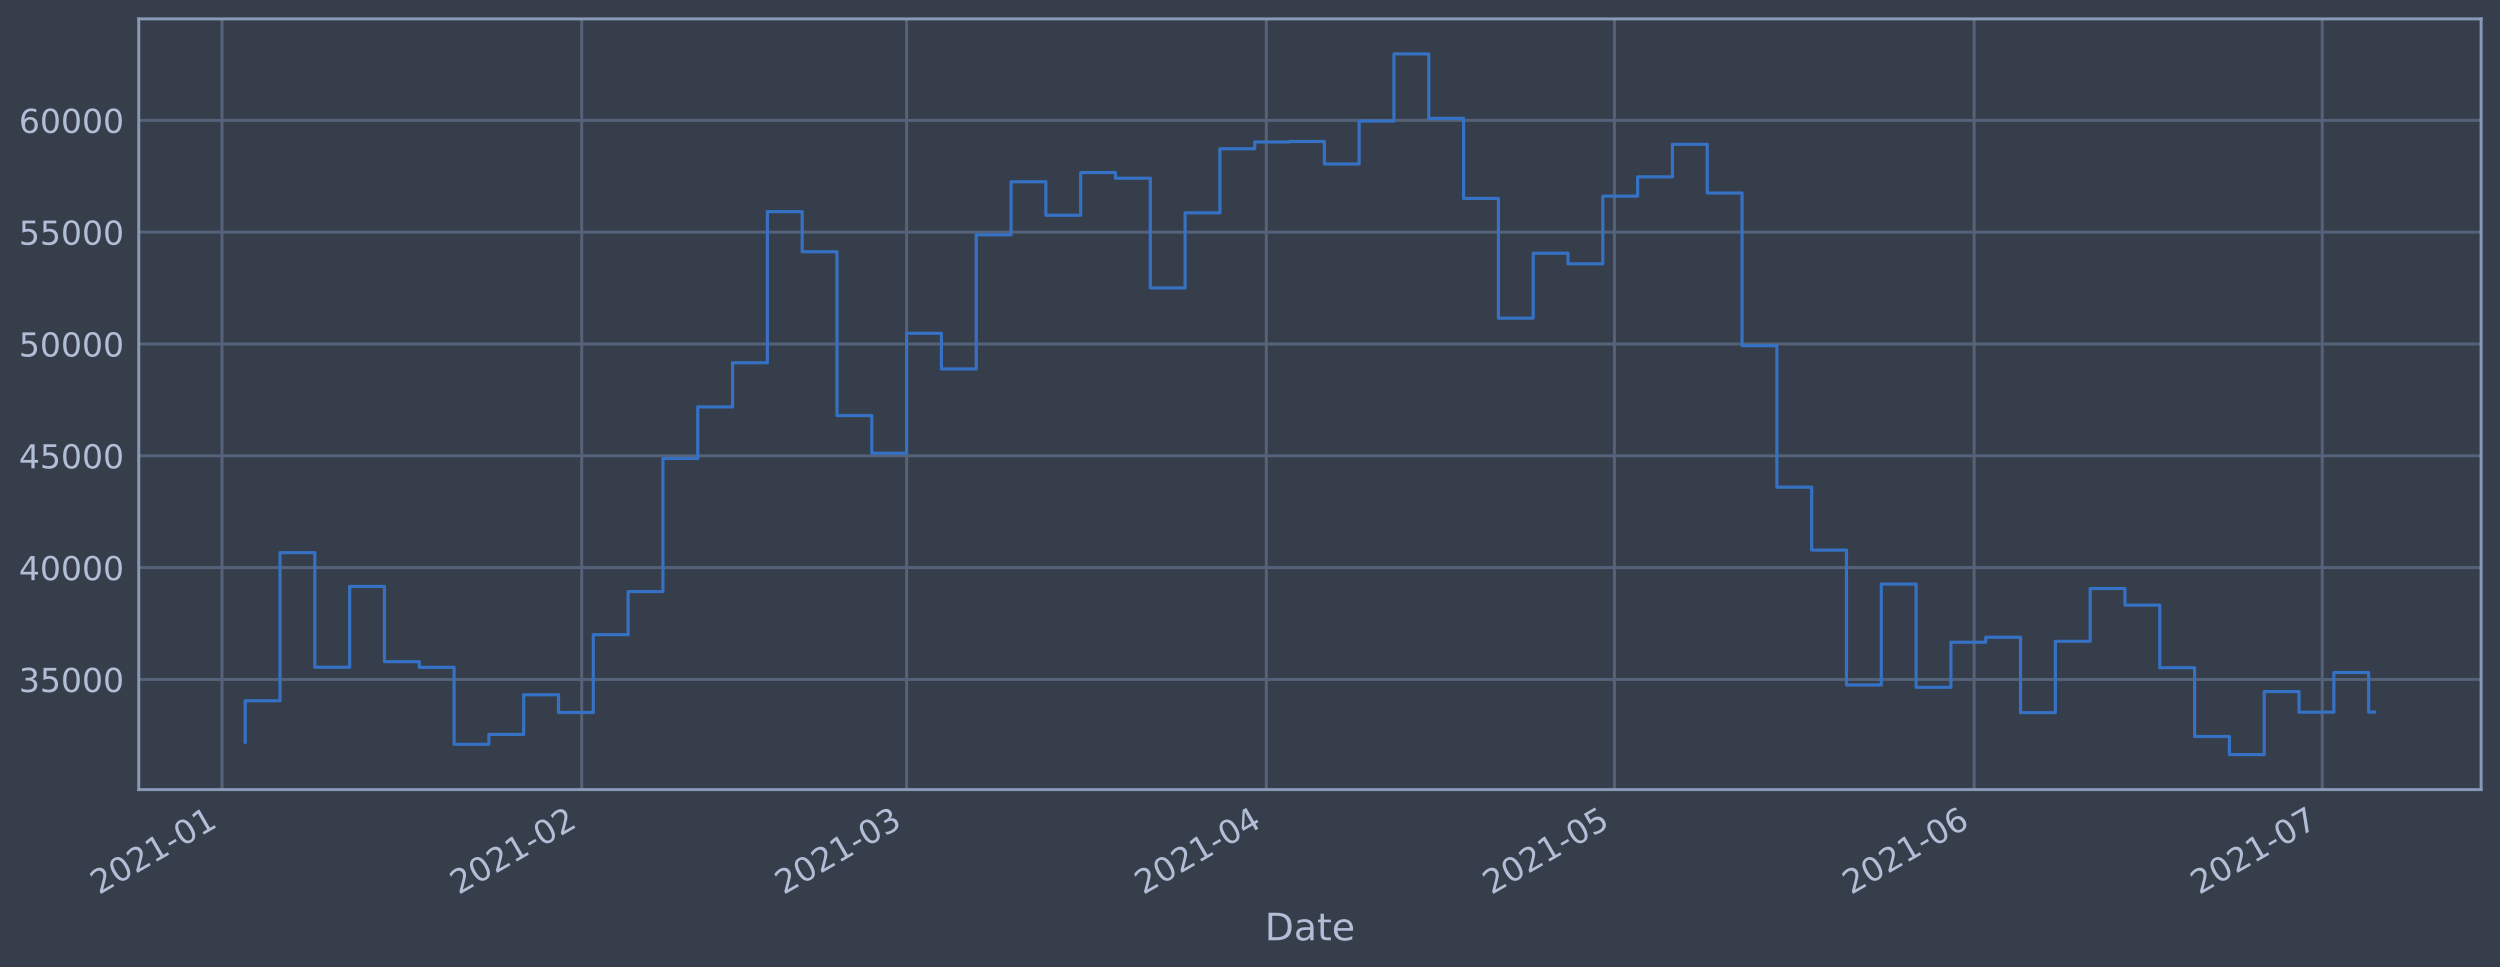
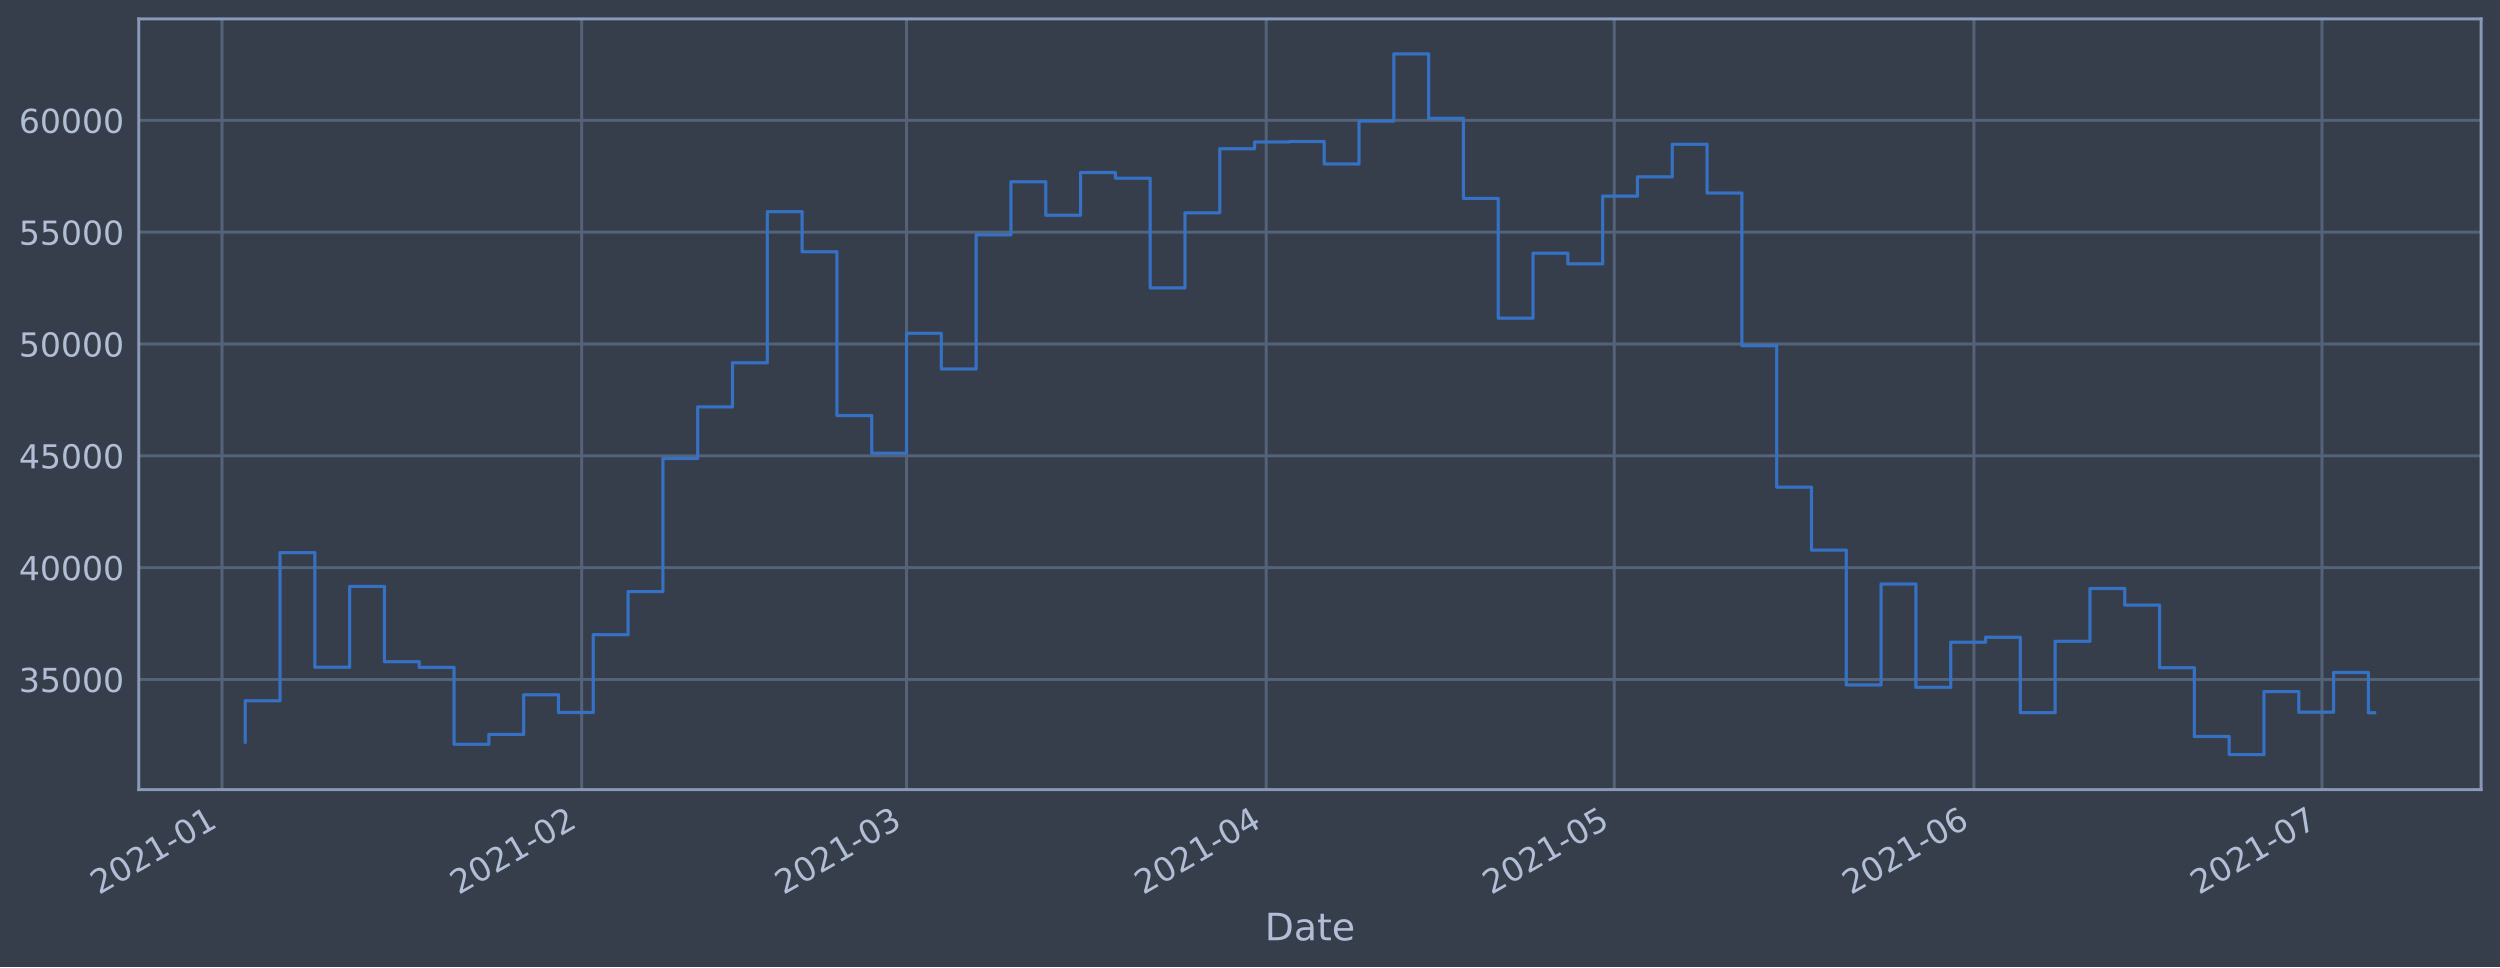
<svg xmlns="http://www.w3.org/2000/svg" xmlns:xlink="http://www.w3.org/1999/xlink" height="368.58pt" version="1.1" viewBox="0 0 952.884 368.58" width="952.884pt">
  <defs>
    <style type="text/css">*{stroke-linecap:butt;stroke-linejoin:round;}</style>
  </defs>
  <g id="figure_1">
    <g id="patch_1">
      <path d="M 0 368.58  L 952.884 368.58  L 952.884 0  L 0 0  z " style="fill:#373e4b;" />
    </g>
    <g id="axes_1">
      <g id="patch_2">
        <path d="M 52.884 300.96  L 945.684 300.96  L 945.684 7.2  L 52.884 7.2  z " style="fill:#373e4b;" />
      </g>
      <g id="matplotlib.axis_1">
        <g id="xtick_1">
          <g id="line2d_1">
-             <path clip-path="url(#paa050f854b)" d="M 84.62 300.96  L 84.62 7.2  " style="fill:none;stroke:#546379;stroke-linecap:square;stroke-width:1.12;" />
+             <path clip-path="url(#p3b6e9b8a12)" d="M 84.621 300.96  L 84.621 7.2  " style="fill:none;stroke:#546379;stroke-linecap:square;stroke-width:1.12;" />
          </g>
          <g id="line2d_2" />
          <g id="text_1">
-             <g style="fill:#b1bed6;" transform="translate(37.71692 341.1745)rotate(-30)scale(0.126 -0.126)">
+             <g style="fill:#b1bed6;" transform="translate(37.718 341.1745)rotate(-30)scale(0.126 -0.126)">
              <defs>
                <path d="M 1228 531  L 3431 531  L 3431 0  L 469 0  L 469 531  Q 828 903 1448 1529  Q 2069 2156 2228 2338  Q 2531 2678 2651 2914  Q 2772 3150 2772 3378  Q 2772 3750 2511 3984  Q 2250 4219 1831 4219  Q 1534 4219 1204 4116  Q 875 4013 500 3803  L 500 4441  Q 881 4594 1212 4672  Q 1544 4750 1819 4750  Q 2544 4750 2975 4387  Q 3406 4025 3406 3419  Q 3406 3131 3298 2873  Q 3191 2616 2906 2266  Q 2828 2175 2409 1742  Q 1991 1309 1228 531  z " id="DejaVuSans-32" transform="scale(0.015625)" />
                <path d="M 2034 4250  Q 1547 4250 1301 3770  Q 1056 3291 1056 2328  Q 1056 1369 1301 889  Q 1547 409 2034 409  Q 2525 409 2770 889  Q 3016 1369 3016 2328  Q 3016 3291 2770 3770  Q 2525 4250 2034 4250  z M 2034 4750  Q 2819 4750 3233 4129  Q 3647 3509 3647 2328  Q 3647 1150 3233 529  Q 2819 -91 2034 -91  Q 1250 -91 836 529  Q 422 1150 422 2328  Q 422 3509 836 4129  Q 1250 4750 2034 4750  z " id="DejaVuSans-30" transform="scale(0.015625)" />
                <path d="M 794 531  L 1825 531  L 1825 4091  L 703 3866  L 703 4441  L 1819 4666  L 2450 4666  L 2450 531  L 3481 531  L 3481 0  L 794 0  L 794 531  z " id="DejaVuSans-31" transform="scale(0.015625)" />
                <path d="M 313 2009  L 1997 2009  L 1997 1497  L 313 1497  L 313 2009  z " id="DejaVuSans-2d" transform="scale(0.015625)" />
              </defs>
              <use xlink:href="#DejaVuSans-32" />
              <use x="63.623" xlink:href="#DejaVuSans-30" />
              <use x="127.246" xlink:href="#DejaVuSans-32" />
              <use x="190.869" xlink:href="#DejaVuSans-31" />
              <use x="254.492" xlink:href="#DejaVuSans-2d" />
              <use x="290.576" xlink:href="#DejaVuSans-30" />
              <use x="354.199" xlink:href="#DejaVuSans-31" />
            </g>
          </g>
        </g>
        <g id="xtick_2">
          <g id="line2d_3">
-             <path clip-path="url(#paa050f854b)" d="M 221.723 300.96  L 221.723 7.2  " style="fill:none;stroke:#546379;stroke-linecap:square;stroke-width:1.12;" />
+             <path clip-path="url(#p3b6e9b8a12)" d="M 221.708 300.96  L 221.708 7.2  " style="fill:none;stroke:#546379;stroke-linecap:square;stroke-width:1.12;" />
          </g>
          <g id="line2d_4" />
          <g id="text_2">
-             <g style="fill:#b1bed6;" transform="translate(174.8202 341.1745)rotate(-30)scale(0.126 -0.126)">
+             <g style="fill:#b1bed6;" transform="translate(174.8046 341.1745)rotate(-30)scale(0.126 -0.126)">
              <use xlink:href="#DejaVuSans-32" />
              <use x="63.623" xlink:href="#DejaVuSans-30" />
              <use x="127.246" xlink:href="#DejaVuSans-32" />
              <use x="190.869" xlink:href="#DejaVuSans-31" />
              <use x="254.492" xlink:href="#DejaVuSans-2d" />
              <use x="290.576" xlink:href="#DejaVuSans-30" />
              <use x="354.199" xlink:href="#DejaVuSans-32" />
            </g>
          </g>
        </g>
        <g id="xtick_3">
          <g id="line2d_5">
-             <path clip-path="url(#paa050f854b)" d="M 345.559 300.96  L 345.559 7.2  " style="fill:none;stroke:#546379;stroke-linecap:square;stroke-width:1.12;" />
+             <path clip-path="url(#p3b6e9b8a12)" d="M 345.528 300.96  L 345.528 7.2  " style="fill:none;stroke:#546379;stroke-linecap:square;stroke-width:1.12;" />
          </g>
          <g id="line2d_6" />
          <g id="text_3">
-             <g style="fill:#b1bed6;" transform="translate(298.6553 341.1745)rotate(-30)scale(0.126 -0.126)">
+             <g style="fill:#b1bed6;" transform="translate(298.6248 341.1745)rotate(-30)scale(0.126 -0.126)">
              <defs>
                <path d="M 2597 2516  Q 3050 2419 3304 2112  Q 3559 1806 3559 1356  Q 3559 666 3084 287  Q 2609 -91 1734 -91  Q 1441 -91 1130 -33  Q 819 25 488 141  L 488 750  Q 750 597 1062 519  Q 1375 441 1716 441  Q 2309 441 2620 675  Q 2931 909 2931 1356  Q 2931 1769 2642 2001  Q 2353 2234 1838 2234  L 1294 2234  L 1294 2753  L 1863 2753  Q 2328 2753 2575 2939  Q 2822 3125 2822 3475  Q 2822 3834 2567 4026  Q 2313 4219 1838 4219  Q 1578 4219 1281 4162  Q 984 4106 628 3988  L 628 4550  Q 988 4650 1302 4700  Q 1616 4750 1894 4750  Q 2613 4750 3031 4423  Q 3450 4097 3450 3541  Q 3450 3153 3228 2886  Q 3006 2619 2597 2516  z " id="DejaVuSans-33" transform="scale(0.015625)" />
              </defs>
              <use xlink:href="#DejaVuSans-32" />
              <use x="63.623" xlink:href="#DejaVuSans-30" />
              <use x="127.246" xlink:href="#DejaVuSans-32" />
              <use x="190.869" xlink:href="#DejaVuSans-31" />
              <use x="254.492" xlink:href="#DejaVuSans-2d" />
              <use x="290.576" xlink:href="#DejaVuSans-30" />
              <use x="354.199" xlink:href="#DejaVuSans-33" />
            </g>
          </g>
        </g>
        <g id="xtick_4">
          <g id="line2d_7">
-             <path clip-path="url(#paa050f854b)" d="M 482.662 300.96  L 482.662 7.2  " style="fill:none;stroke:#546379;stroke-linecap:square;stroke-width:1.12;" />
+             <path clip-path="url(#p3b6e9b8a12)" d="M 482.615 300.96  L 482.615 7.2  " style="fill:none;stroke:#546379;stroke-linecap:square;stroke-width:1.12;" />
          </g>
          <g id="line2d_8" />
          <g id="text_4">
-             <g style="fill:#b1bed6;" transform="translate(435.7586 341.1745)rotate(-30)scale(0.126 -0.126)">
+             <g style="fill:#b1bed6;" transform="translate(435.7114 341.1745)rotate(-30)scale(0.126 -0.126)">
              <defs>
                <path d="M 2419 4116  L 825 1625  L 2419 1625  L 2419 4116  z M 2253 4666  L 3047 4666  L 3047 1625  L 3713 1625  L 3713 1100  L 3047 1100  L 3047 0  L 2419 0  L 2419 1100  L 313 1100  L 313 1709  L 2253 4666  z " id="DejaVuSans-34" transform="scale(0.015625)" />
              </defs>
              <use xlink:href="#DejaVuSans-32" />
              <use x="63.623" xlink:href="#DejaVuSans-30" />
              <use x="127.246" xlink:href="#DejaVuSans-32" />
              <use x="190.869" xlink:href="#DejaVuSans-31" />
              <use x="254.492" xlink:href="#DejaVuSans-2d" />
              <use x="290.576" xlink:href="#DejaVuSans-30" />
              <use x="354.199" xlink:href="#DejaVuSans-34" />
            </g>
          </g>
        </g>
        <g id="xtick_5">
          <g id="line2d_9">
-             <path clip-path="url(#paa050f854b)" d="M 615.342 300.96  L 615.342 7.2  " style="fill:none;stroke:#546379;stroke-linecap:square;stroke-width:1.12;" />
+             <path clip-path="url(#p3b6e9b8a12)" d="M 615.279 300.96  L 615.279 7.2  " style="fill:none;stroke:#546379;stroke-linecap:square;stroke-width:1.12;" />
          </g>
          <g id="line2d_10" />
          <g id="text_5">
-             <g style="fill:#b1bed6;" transform="translate(568.4391 341.1745)rotate(-30)scale(0.126 -0.126)">
+             <g style="fill:#b1bed6;" transform="translate(568.3759 341.1745)rotate(-30)scale(0.126 -0.126)">
              <defs>
                <path d="M 691 4666  L 3169 4666  L 3169 4134  L 1269 4134  L 1269 2991  Q 1406 3038 1543 3061  Q 1681 3084 1819 3084  Q 2600 3084 3056 2656  Q 3513 2228 3513 1497  Q 3513 744 3044 326  Q 2575 -91 1722 -91  Q 1428 -91 1123 -41  Q 819 9 494 109  L 494 744  Q 775 591 1075 516  Q 1375 441 1709 441  Q 2250 441 2565 725  Q 2881 1009 2881 1497  Q 2881 1984 2565 2268  Q 2250 2553 1709 2553  Q 1456 2553 1204 2497  Q 953 2441 691 2322  L 691 4666  z " id="DejaVuSans-35" transform="scale(0.015625)" />
              </defs>
              <use xlink:href="#DejaVuSans-32" />
              <use x="63.623" xlink:href="#DejaVuSans-30" />
              <use x="127.246" xlink:href="#DejaVuSans-32" />
              <use x="190.869" xlink:href="#DejaVuSans-31" />
              <use x="254.492" xlink:href="#DejaVuSans-2d" />
              <use x="290.576" xlink:href="#DejaVuSans-30" />
              <use x="354.199" xlink:href="#DejaVuSans-35" />
            </g>
          </g>
        </g>
        <g id="xtick_6">
          <g id="line2d_11">
-             <path clip-path="url(#paa050f854b)" d="M 752.446 300.96  L 752.446 7.2  " style="fill:none;stroke:#546379;stroke-linecap:square;stroke-width:1.12;" />
+             <path clip-path="url(#p3b6e9b8a12)" d="M 752.366 300.96  L 752.366 7.2  " style="fill:none;stroke:#546379;stroke-linecap:square;stroke-width:1.12;" />
          </g>
          <g id="line2d_12" />
          <g id="text_6">
-             <g style="fill:#b1bed6;" transform="translate(705.5423 341.1745)rotate(-30)scale(0.126 -0.126)">
+             <g style="fill:#b1bed6;" transform="translate(705.4625 341.1745)rotate(-30)scale(0.126 -0.126)">
              <defs>
                <path d="M 2113 2584  Q 1688 2584 1439 2293  Q 1191 2003 1191 1497  Q 1191 994 1439 701  Q 1688 409 2113 409  Q 2538 409 2786 701  Q 3034 994 3034 1497  Q 3034 2003 2786 2293  Q 2538 2584 2113 2584  z M 3366 4563  L 3366 3988  Q 3128 4100 2886 4159  Q 2644 4219 2406 4219  Q 1781 4219 1451 3797  Q 1122 3375 1075 2522  Q 1259 2794 1537 2939  Q 1816 3084 2150 3084  Q 2853 3084 3261 2657  Q 3669 2231 3669 1497  Q 3669 778 3244 343  Q 2819 -91 2113 -91  Q 1303 -91 875 529  Q 447 1150 447 2328  Q 447 3434 972 4092  Q 1497 4750 2381 4750  Q 2619 4750 2861 4703  Q 3103 4656 3366 4563  z " id="DejaVuSans-36" transform="scale(0.015625)" />
              </defs>
              <use xlink:href="#DejaVuSans-32" />
              <use x="63.623" xlink:href="#DejaVuSans-30" />
              <use x="127.246" xlink:href="#DejaVuSans-32" />
              <use x="190.869" xlink:href="#DejaVuSans-31" />
              <use x="254.492" xlink:href="#DejaVuSans-2d" />
              <use x="290.576" xlink:href="#DejaVuSans-30" />
              <use x="354.199" xlink:href="#DejaVuSans-36" />
            </g>
          </g>
        </g>
        <g id="xtick_7">
          <g id="line2d_13">
-             <path clip-path="url(#paa050f854b)" d="M 885.126 300.96  L 885.126 7.2  " style="fill:none;stroke:#546379;stroke-linecap:square;stroke-width:1.12;" />
+             <path clip-path="url(#p3b6e9b8a12)" d="M 885.03 300.96  L 885.03 7.2  " style="fill:none;stroke:#546379;stroke-linecap:square;stroke-width:1.12;" />
          </g>
          <g id="line2d_14" />
          <g id="text_7">
-             <g style="fill:#b1bed6;" transform="translate(838.2229 341.1745)rotate(-30)scale(0.126 -0.126)">
+             <g style="fill:#b1bed6;" transform="translate(838.127 341.1745)rotate(-30)scale(0.126 -0.126)">
              <defs>
                <path d="M 525 4666  L 3525 4666  L 3525 4397  L 1831 0  L 1172 0  L 2766 4134  L 525 4134  L 525 4666  z " id="DejaVuSans-37" transform="scale(0.015625)" />
              </defs>
              <use xlink:href="#DejaVuSans-32" />
              <use x="63.623" xlink:href="#DejaVuSans-30" />
              <use x="127.246" xlink:href="#DejaVuSans-32" />
              <use x="190.869" xlink:href="#DejaVuSans-31" />
              <use x="254.492" xlink:href="#DejaVuSans-2d" />
              <use x="290.576" xlink:href="#DejaVuSans-30" />
              <use x="354.199" xlink:href="#DejaVuSans-37" />
            </g>
          </g>
        </g>
        <g id="text_8">
          <g style="fill:#b1bed6;" transform="translate(482.0746 358.3856)scale(0.144 -0.144)">
            <defs>
              <path d="M 1259 4147  L 1259 519  L 2022 519  Q 2988 519 3436 956  Q 3884 1394 3884 2338  Q 3884 3275 3436 3711  Q 2988 4147 2022 4147  L 1259 4147  z M 628 4666  L 1925 4666  Q 3281 4666 3915 4102  Q 4550 3538 4550 2338  Q 4550 1131 3912 565  Q 3275 0 1925 0  L 628 0  L 628 4666  z " id="DejaVuSans-44" transform="scale(0.015625)" />
              <path d="M 2194 1759  Q 1497 1759 1228 1600  Q 959 1441 959 1056  Q 959 750 1161 570  Q 1363 391 1709 391  Q 2188 391 2477 730  Q 2766 1069 2766 1631  L 2766 1759  L 2194 1759  z M 3341 1997  L 3341 0  L 2766 0  L 2766 531  Q 2569 213 2275 61  Q 1981 -91 1556 -91  Q 1019 -91 701 211  Q 384 513 384 1019  Q 384 1609 779 1909  Q 1175 2209 1959 2209  L 2766 2209  L 2766 2266  Q 2766 2663 2505 2880  Q 2244 3097 1772 3097  Q 1472 3097 1187 3025  Q 903 2953 641 2809  L 641 3341  Q 956 3463 1253 3523  Q 1550 3584 1831 3584  Q 2591 3584 2966 3190  Q 3341 2797 3341 1997  z " id="DejaVuSans-61" transform="scale(0.015625)" />
              <path d="M 1172 4494  L 1172 3500  L 2356 3500  L 2356 3053  L 1172 3053  L 1172 1153  Q 1172 725 1289 603  Q 1406 481 1766 481  L 2356 481  L 2356 0  L 1766 0  Q 1100 0 847 248  Q 594 497 594 1153  L 594 3053  L 172 3053  L 172 3500  L 594 3500  L 594 4494  L 1172 4494  z " id="DejaVuSans-74" transform="scale(0.015625)" />
              <path d="M 3597 1894  L 3597 1613  L 953 1613  Q 991 1019 1311 708  Q 1631 397 2203 397  Q 2534 397 2845 478  Q 3156 559 3463 722  L 3463 178  Q 3153 47 2828 -22  Q 2503 -91 2169 -91  Q 1331 -91 842 396  Q 353 884 353 1716  Q 353 2575 817 3079  Q 1281 3584 2069 3584  Q 2775 3584 3186 3129  Q 3597 2675 3597 1894  z M 3022 2063  Q 3016 2534 2758 2815  Q 2500 3097 2075 3097  Q 1594 3097 1305 2825  Q 1016 2553 972 2059  L 3022 2063  z " id="DejaVuSans-65" transform="scale(0.015625)" />
            </defs>
            <use xlink:href="#DejaVuSans-44" />
            <use x="77.002" xlink:href="#DejaVuSans-61" />
            <use x="138.281" xlink:href="#DejaVuSans-74" />
            <use x="177.49" xlink:href="#DejaVuSans-65" />
          </g>
        </g>
      </g>
      <g id="matplotlib.axis_2">
        <g id="ytick_1">
          <g id="line2d_15">
-             <path clip-path="url(#paa050f854b)" d="M 52.884 258.97  L 945.684 258.97  " style="fill:none;stroke:#546379;stroke-linecap:square;stroke-width:1.12;" />
+             <path clip-path="url(#p3b6e9b8a12)" d="M 52.884 258.97  L 945.684 258.97  " style="fill:none;stroke:#546379;stroke-linecap:square;stroke-width:1.12;" />
          </g>
          <g id="line2d_16" />
          <g id="text_9">
            <g style="fill:#b1bed6;" transform="translate(7.2 263.7575)scale(0.126 -0.126)">
              <use xlink:href="#DejaVuSans-33" />
              <use x="63.623" xlink:href="#DejaVuSans-35" />
              <use x="127.246" xlink:href="#DejaVuSans-30" />
              <use x="190.869" xlink:href="#DejaVuSans-30" />
              <use x="254.492" xlink:href="#DejaVuSans-30" />
            </g>
          </g>
        </g>
        <g id="ytick_2">
          <g id="line2d_17">
-             <path clip-path="url(#paa050f854b)" d="M 52.884 216.349  L 945.684 216.349  " style="fill:none;stroke:#546379;stroke-linecap:square;stroke-width:1.12;" />
+             <path clip-path="url(#p3b6e9b8a12)" d="M 52.884 216.349  L 945.684 216.349  " style="fill:none;stroke:#546379;stroke-linecap:square;stroke-width:1.12;" />
          </g>
          <g id="line2d_18" />
          <g id="text_10">
            <g style="fill:#b1bed6;" transform="translate(7.2 221.1359)scale(0.126 -0.126)">
              <use xlink:href="#DejaVuSans-34" />
              <use x="63.623" xlink:href="#DejaVuSans-30" />
              <use x="127.246" xlink:href="#DejaVuSans-30" />
              <use x="190.869" xlink:href="#DejaVuSans-30" />
              <use x="254.492" xlink:href="#DejaVuSans-30" />
            </g>
          </g>
        </g>
        <g id="ytick_3">
          <g id="line2d_19">
-             <path clip-path="url(#paa050f854b)" d="M 52.884 173.727  L 945.684 173.727  " style="fill:none;stroke:#546379;stroke-linecap:square;stroke-width:1.12;" />
+             <path clip-path="url(#p3b6e9b8a12)" d="M 52.884 173.727  L 945.684 173.727  " style="fill:none;stroke:#546379;stroke-linecap:square;stroke-width:1.12;" />
          </g>
          <g id="line2d_20" />
          <g id="text_11">
            <g style="fill:#b1bed6;" transform="translate(7.2 178.5143)scale(0.126 -0.126)">
              <use xlink:href="#DejaVuSans-34" />
              <use x="63.623" xlink:href="#DejaVuSans-35" />
              <use x="127.246" xlink:href="#DejaVuSans-30" />
              <use x="190.869" xlink:href="#DejaVuSans-30" />
              <use x="254.492" xlink:href="#DejaVuSans-30" />
            </g>
          </g>
        </g>
        <g id="ytick_4">
          <g id="line2d_21">
-             <path clip-path="url(#paa050f854b)" d="M 52.884 131.106  L 945.684 131.106  " style="fill:none;stroke:#546379;stroke-linecap:square;stroke-width:1.12;" />
+             <path clip-path="url(#p3b6e9b8a12)" d="M 52.884 131.106  L 945.684 131.106  " style="fill:none;stroke:#546379;stroke-linecap:square;stroke-width:1.12;" />
          </g>
          <g id="line2d_22" />
          <g id="text_12">
            <g style="fill:#b1bed6;" transform="translate(7.2 135.8927)scale(0.126 -0.126)">
              <use xlink:href="#DejaVuSans-35" />
              <use x="63.623" xlink:href="#DejaVuSans-30" />
              <use x="127.246" xlink:href="#DejaVuSans-30" />
              <use x="190.869" xlink:href="#DejaVuSans-30" />
              <use x="254.492" xlink:href="#DejaVuSans-30" />
            </g>
          </g>
        </g>
        <g id="ytick_5">
          <g id="line2d_23">
-             <path clip-path="url(#paa050f854b)" d="M 52.884 88.484  L 945.684 88.484  " style="fill:none;stroke:#546379;stroke-linecap:square;stroke-width:1.12;" />
+             <path clip-path="url(#p3b6e9b8a12)" d="M 52.884 88.484  L 945.684 88.484  " style="fill:none;stroke:#546379;stroke-linecap:square;stroke-width:1.12;" />
          </g>
          <g id="line2d_24" />
          <g id="text_13">
            <g style="fill:#b1bed6;" transform="translate(7.2 93.27108)scale(0.126 -0.126)">
              <use xlink:href="#DejaVuSans-35" />
              <use x="63.623" xlink:href="#DejaVuSans-35" />
              <use x="127.246" xlink:href="#DejaVuSans-30" />
              <use x="190.869" xlink:href="#DejaVuSans-30" />
              <use x="254.492" xlink:href="#DejaVuSans-30" />
            </g>
          </g>
        </g>
        <g id="ytick_6">
          <g id="line2d_25">
-             <path clip-path="url(#paa050f854b)" d="M 52.884 45.862  L 945.684 45.862  " style="fill:none;stroke:#546379;stroke-linecap:square;stroke-width:1.12;" />
+             <path clip-path="url(#p3b6e9b8a12)" d="M 52.884 45.862  L 945.684 45.862  " style="fill:none;stroke:#546379;stroke-linecap:square;stroke-width:1.12;" />
          </g>
          <g id="line2d_26" />
          <g id="text_14">
            <g style="fill:#b1bed6;" transform="translate(7.2 50.64948)scale(0.126 -0.126)">
              <use xlink:href="#DejaVuSans-36" />
              <use x="63.623" xlink:href="#DejaVuSans-30" />
              <use x="127.246" xlink:href="#DejaVuSans-30" />
              <use x="190.869" xlink:href="#DejaVuSans-30" />
              <use x="254.492" xlink:href="#DejaVuSans-30" />
            </g>
          </g>
        </g>
      </g>
      <g id="line2d_27">
-         <path clip-path="url(#paa050f854b)" d="M 93.466 282.877  L 93.466 267.097  L 106.734 267.097  L 106.734 210.635  L 120.002 210.635  L 120.002 254.325  L 133.27 254.325  L 133.27 223.522  L 146.538 223.522  L 146.538 252.211  L 159.806 252.211  L 159.806 254.376  L 173.074 254.376  L 173.074 283.693  L 186.342 283.693  L 186.342 279.925  L 199.61 279.925  L 199.61 264.816  L 212.878 264.816  L 212.878 271.562  L 226.146 271.562  L 226.146 241.904  L 239.414 241.904  L 239.414 225.486  L 252.682 225.486  L 252.682 174.766  L 265.95 174.766  L 265.95 155.1  L 279.218 155.1  L 279.218 138.265  L 292.486 138.265  L 292.486 80.672  L 305.754 80.672  L 305.754 95.956  L 319.022 95.956  L 319.022 158.38  L 332.291 158.38  L 332.291 172.756  L 345.559 172.756  L 345.559 127.034  L 358.827 127.034  L 358.827 140.639  L 372.095 140.639  L 372.095 89.494  L 385.363 89.494  L 385.363 69.276  L 398.631 69.276  L 398.631 82.051  L 411.899 82.051  L 411.899 65.759  L 425.167 65.759  L 425.167 67.93  L 438.435 67.93  L 438.435 109.725  L 451.703 109.725  L 451.703 81.12  L 464.971 81.12  L 464.971 56.687  L 478.239 56.687  L 478.239 54.12  L 491.507 54.12  L 491.507 53.926  L 504.775 53.926  L 504.775 62.497  L 518.043 62.497  L 518.043 46.162  L 531.311 46.162  L 531.311 20.553  L 544.579 20.553  L 544.579 45.12  L 557.847 45.12  L 557.847 75.63  L 571.116 75.63  L 571.116 121.276  L 584.384 121.276  L 584.384 96.526  L 597.652 96.526  L 597.652 100.553  L 610.92 100.553  L 610.92 74.756  L 624.188 74.756  L 624.188 67.401  L 637.456 67.401  L 637.456 54.994  L 650.724 54.994  L 650.724 73.567  L 663.992 73.567  L 663.992 131.766  L 677.26 131.766  L 677.26 185.693  L 690.528 185.693  L 690.528 209.663  L 703.796 209.663  L 703.796 261.063  L 717.064 261.063  L 717.064 222.605  L 730.332 222.605  L 730.332 261.974  L 743.6 261.974  L 743.6 244.798  L 756.868 244.798  L 756.868 242.898  L 770.136 242.898  L 770.136 271.63  L 783.404 271.63  L 783.404 244.44  L 796.672 244.44  L 796.672 224.304  L 809.94 224.304  L 809.94 230.628  L 823.209 230.628  L 823.209 254.502  L 836.477 254.502  L 836.477 280.728  L 849.745 280.728  L 849.745 287.607  L 863.013 287.607  L 863.013 263.602  L 876.281 263.602  L 876.281 271.443  L 889.549 271.443  L 889.549 256.334  L 902.817 256.334  L 902.817 271.425  L 905.102 271.425  " style="fill:none;stroke:#3572c6;stroke-linecap:square;stroke-width:1.2;" />
+         <path clip-path="url(#p3b6e9b8a12)" d="M 93.466 282.877  L 93.466 267.097  L 106.732 267.097  L 106.732 210.635  L 119.998 210.635  L 119.998 254.325  L 133.265 254.325  L 133.265 223.522  L 146.531 223.522  L 146.531 252.211  L 159.798 252.211  L 159.798 254.376  L 173.064 254.376  L 173.064 283.693  L 186.331 283.693  L 186.331 279.925  L 199.597 279.925  L 199.597 264.816  L 212.864 264.816  L 212.864 271.562  L 226.13 271.562  L 226.13 241.904  L 239.396 241.904  L 239.396 225.486  L 252.663 225.486  L 252.663 174.766  L 265.929 174.766  L 265.929 155.1  L 279.196 155.1  L 279.196 138.265  L 292.462 138.265  L 292.462 80.672  L 305.729 80.672  L 305.729 95.956  L 318.995 95.956  L 318.995 158.38  L 332.262 158.38  L 332.262 172.756  L 345.528 172.756  L 345.528 127.034  L 358.795 127.034  L 358.795 140.639  L 372.061 140.639  L 372.061 89.494  L 385.327 89.494  L 385.327 69.276  L 398.594 69.276  L 398.594 82.051  L 411.86 82.051  L 411.86 65.759  L 425.127 65.759  L 425.127 67.93  L 438.393 67.93  L 438.393 109.725  L 451.66 109.725  L 451.66 81.12  L 464.926 81.12  L 464.926 56.687  L 478.193 56.687  L 478.193 54.12  L 491.459 54.12  L 491.459 53.926  L 504.725 53.926  L 504.725 62.497  L 517.992 62.497  L 517.992 46.162  L 531.258 46.162  L 531.258 20.553  L 544.525 20.553  L 544.525 45.12  L 557.791 45.12  L 557.791 75.63  L 571.058 75.63  L 571.058 121.276  L 584.324 121.276  L 584.324 96.526  L 597.591 96.526  L 597.591 100.553  L 610.857 100.553  L 610.857 74.756  L 624.123 74.756  L 624.123 67.401  L 637.39 67.401  L 637.39 54.994  L 650.656 54.994  L 650.656 73.567  L 663.923 73.567  L 663.923 131.766  L 677.189 131.766  L 677.189 185.693  L 690.456 185.693  L 690.456 209.663  L 703.722 209.663  L 703.722 261.063  L 716.989 261.063  L 716.989 222.605  L 730.255 222.605  L 730.255 261.974  L 743.522 261.974  L 743.522 244.798  L 756.788 244.798  L 756.788 242.898  L 770.054 242.898  L 770.054 271.63  L 783.321 271.63  L 783.321 244.44  L 796.587 244.44  L 796.587 224.304  L 809.854 224.304  L 809.854 230.628  L 823.12 230.628  L 823.12 254.502  L 836.387 254.502  L 836.387 280.728  L 849.653 280.728  L 849.653 287.607  L 862.92 287.607  L 862.92 263.602  L 876.186 263.602  L 876.186 271.443  L 889.452 271.443  L 889.452 256.334  L 902.719 256.334  L 902.719 271.661  L 905.102 271.661  " style="fill:none;stroke:#3572c6;stroke-linecap:square;stroke-width:1.2;" />
      </g>
      <g id="patch_3">
        <path d="M 52.884 300.96  L 52.884 7.2  " style="fill:none;stroke:#899ab8;stroke-linecap:square;stroke-linejoin:miter;stroke-width:1.12;" />
      </g>
      <g id="patch_4">
        <path d="M 945.684 300.96  L 945.684 7.2  " style="fill:none;stroke:#899ab8;stroke-linecap:square;stroke-linejoin:miter;stroke-width:1.12;" />
      </g>
      <g id="patch_5">
        <path d="M 52.884 300.96  L 945.684 300.96  " style="fill:none;stroke:#899ab8;stroke-linecap:square;stroke-linejoin:miter;stroke-width:1.12;" />
      </g>
      <g id="patch_6">
        <path d="M 52.884 7.2  L 945.684 7.2  " style="fill:none;stroke:#899ab8;stroke-linecap:square;stroke-linejoin:miter;stroke-width:1.12;" />
      </g>
    </g>
  </g>
  <defs>
-     <clipPath id="paa050f854b">
+     <clipPath id="p3b6e9b8a12">
      <rect height="293.76" width="892.8" x="52.884" y="7.2" />
    </clipPath>
  </defs>
</svg>
